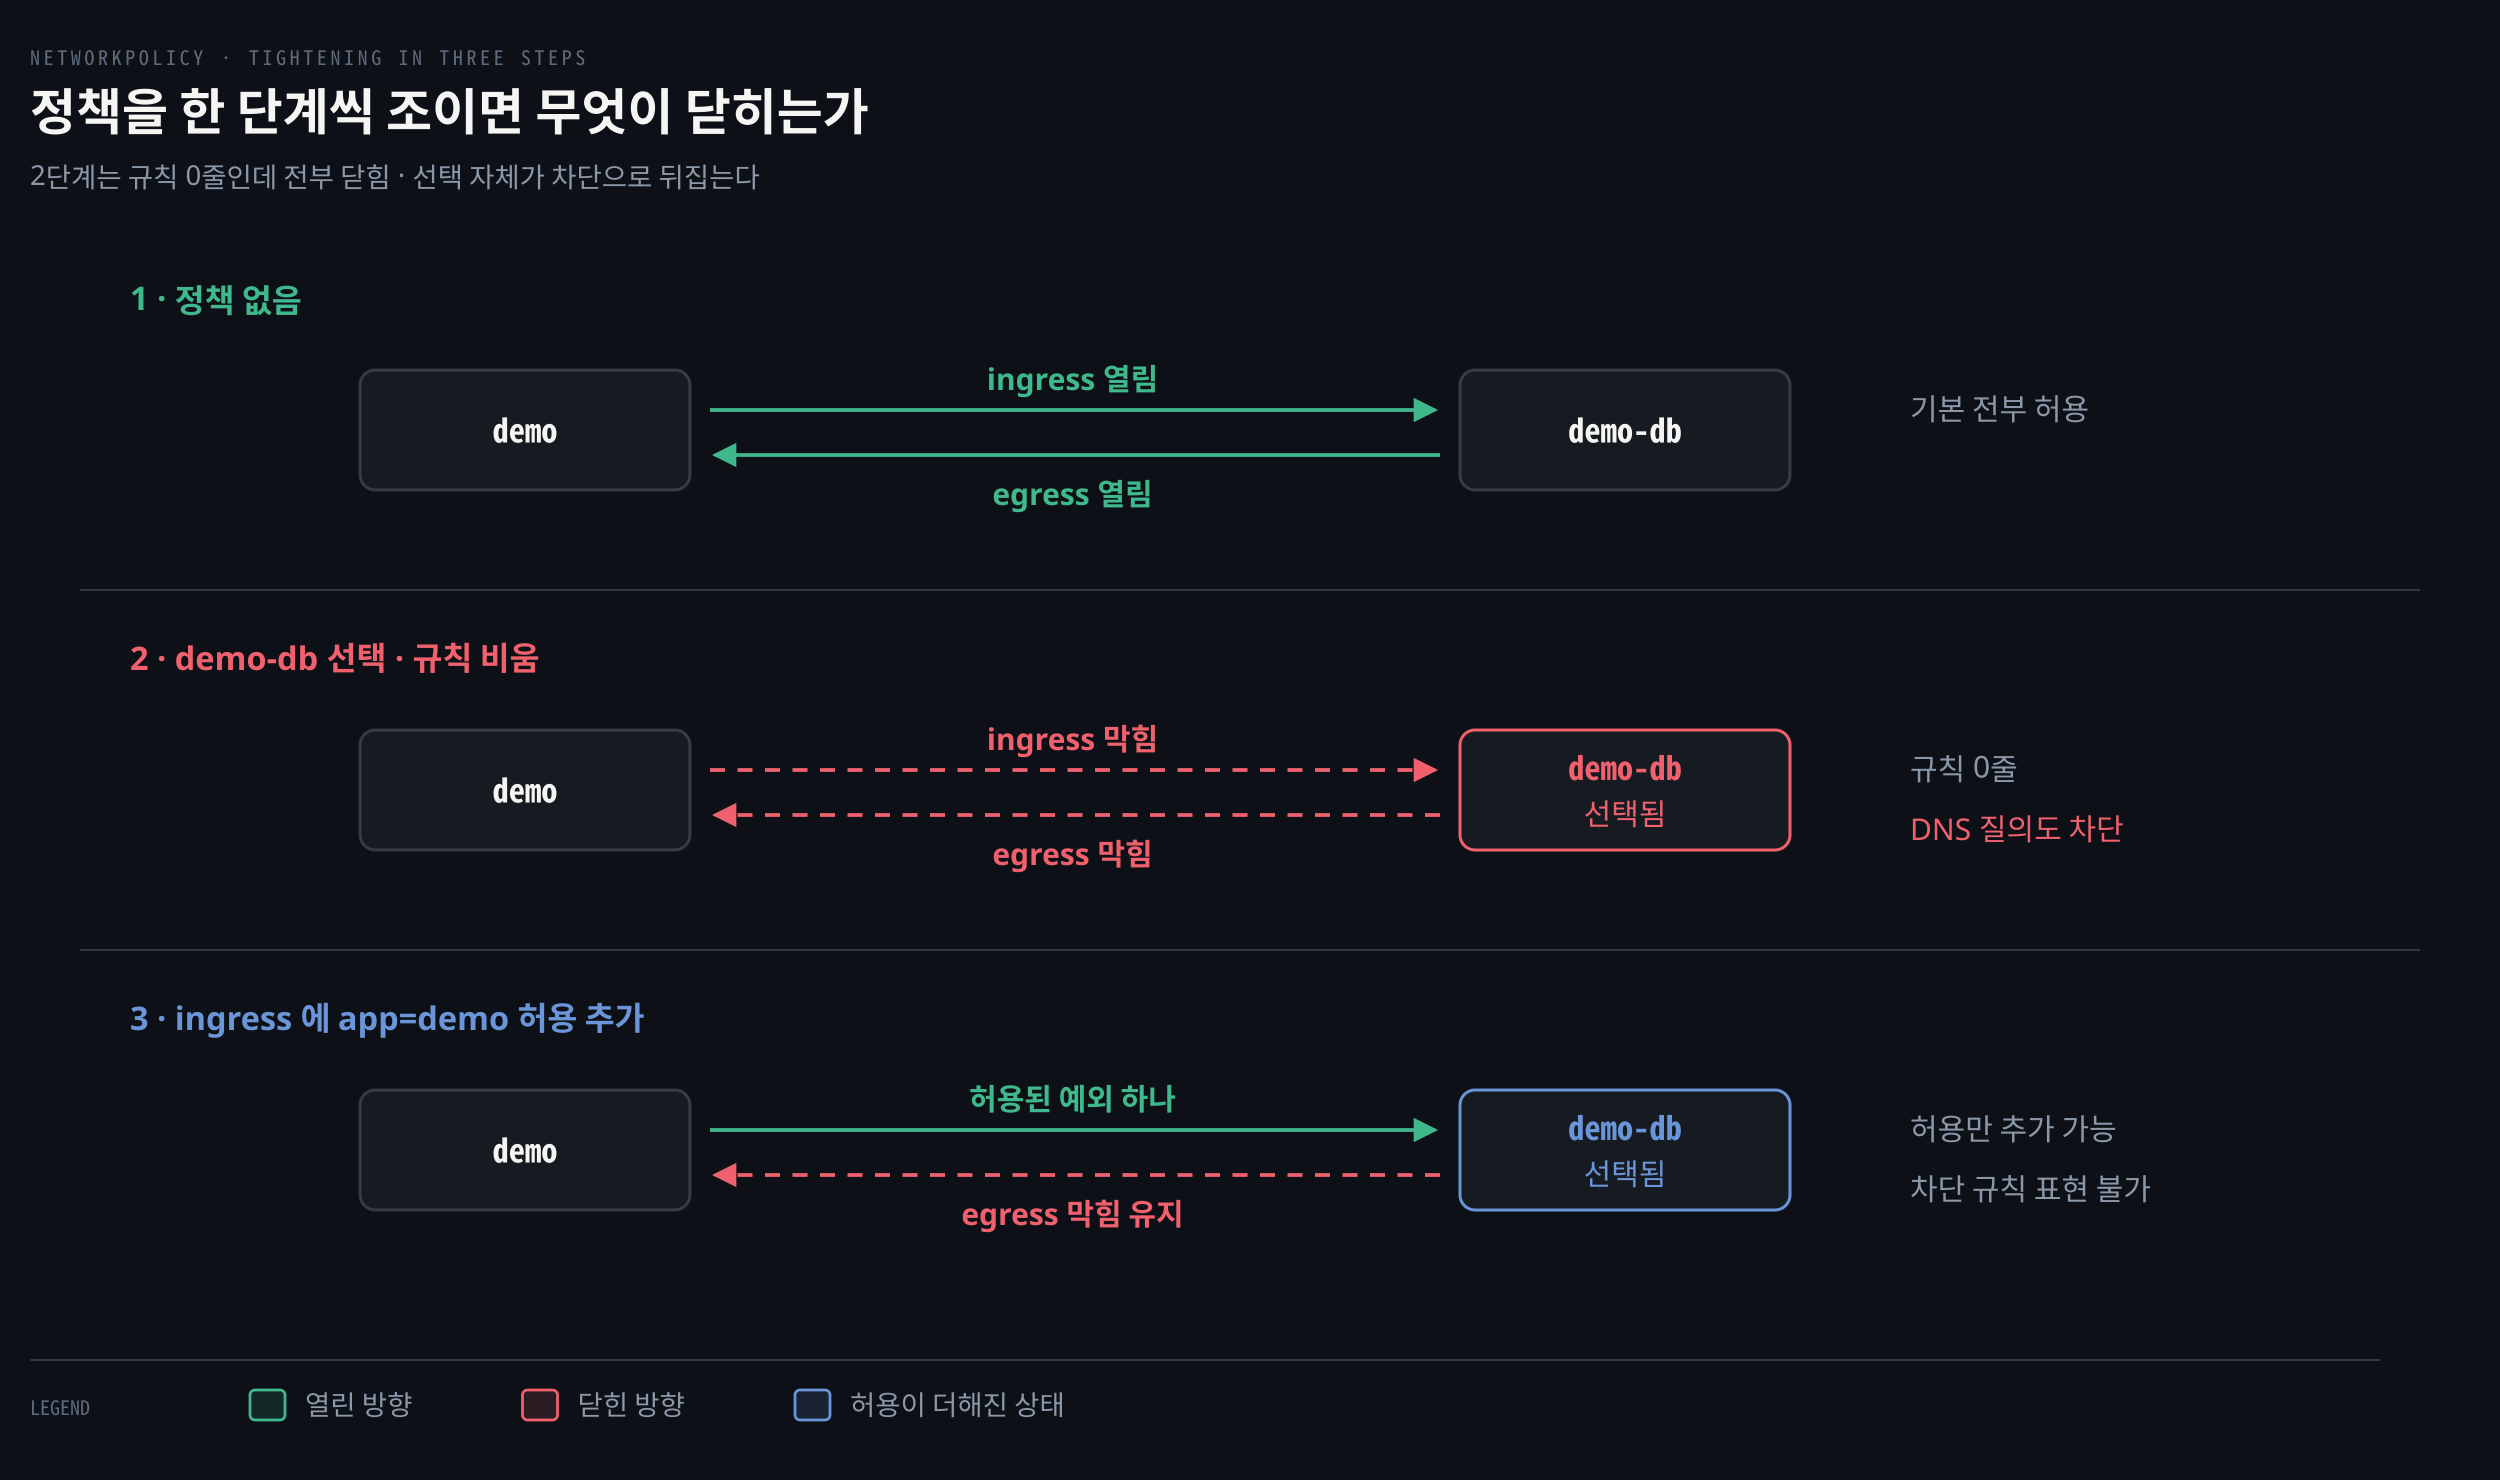
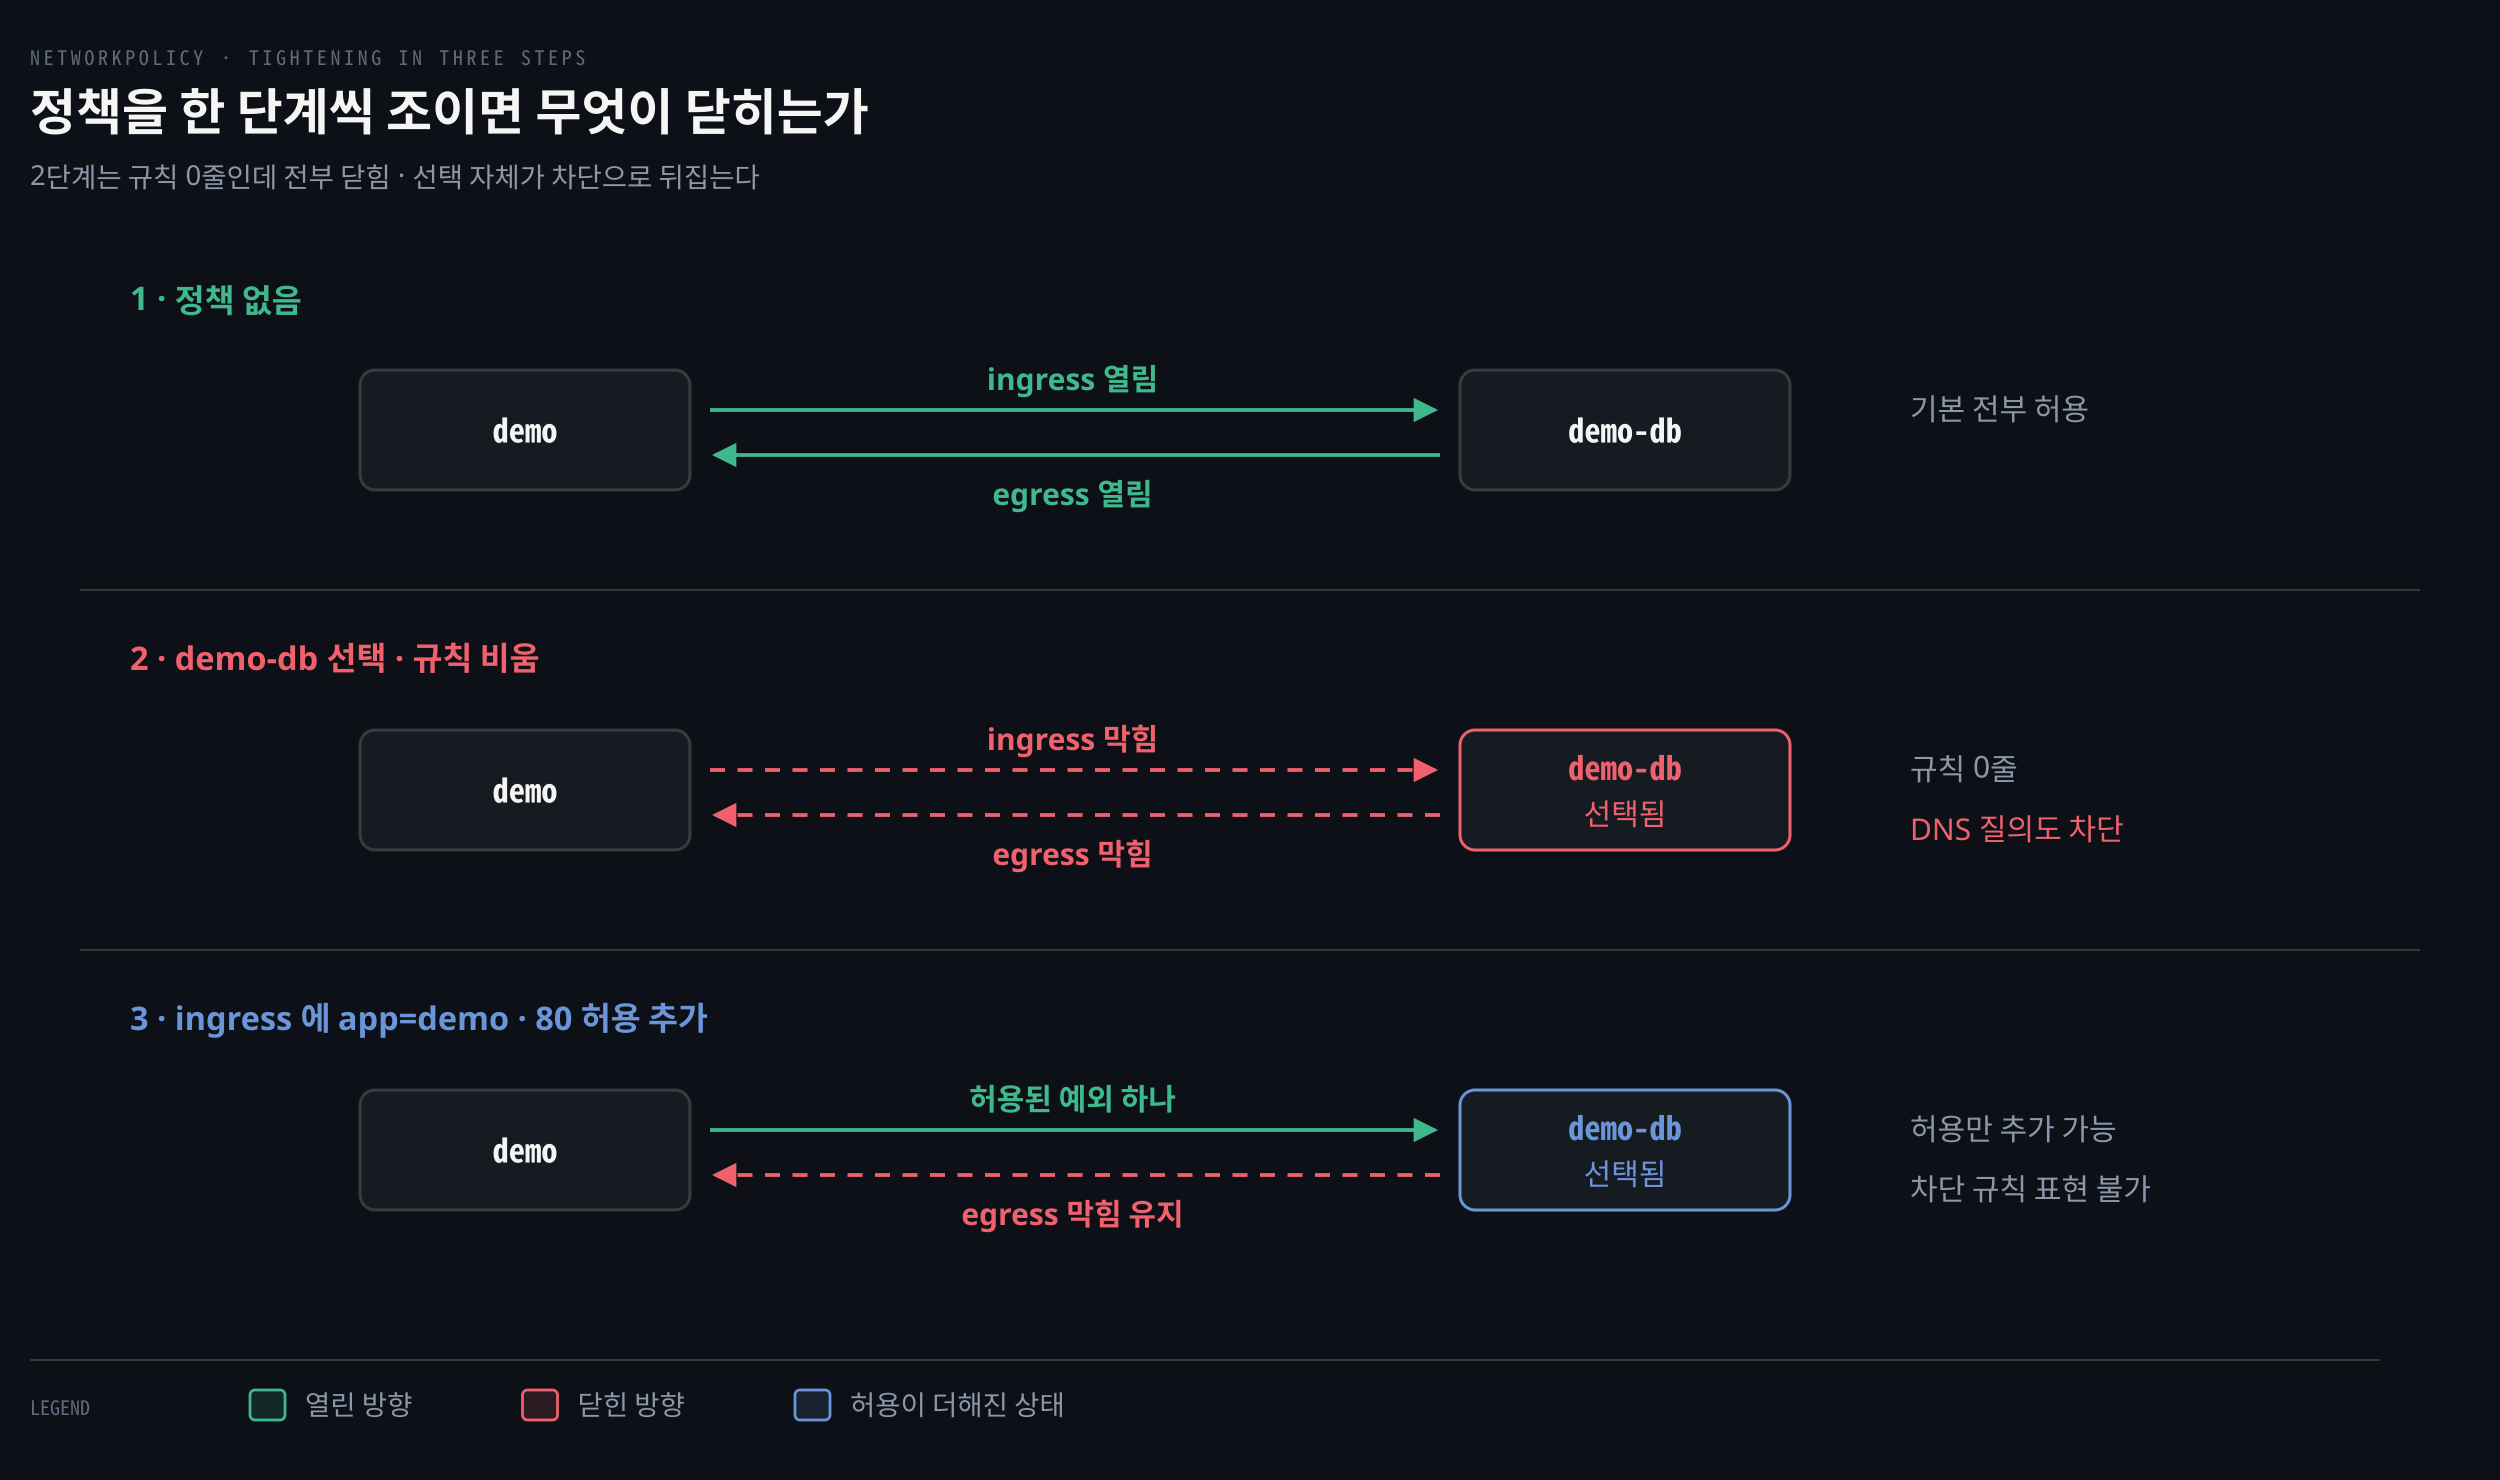
<svg xmlns="http://www.w3.org/2000/svg" viewBox="0 0 1000 592" width="100%" role="img" aria-labelledby="dt dd">
  <defs>
    <marker id="ar" viewBox="0 0 8 8" refX="7" refY="4" markerWidth="6.5" markerHeight="6.5" orient="auto">
      <path d="M0 0 L8 4 L0 8 z" fill="#8B98A9" />
    </marker>
    <marker id="ok" viewBox="0 0 8 8" refX="7" refY="4" markerWidth="6.5" markerHeight="6.5" orient="auto">
      <path d="M0 0 L8 4 L0 8 z" fill="#3FB98C" />
    </marker>
    <marker id="warn" viewBox="0 0 8 8" refX="7" refY="4" markerWidth="6.5" markerHeight="6.5" orient="auto">
      <path d="M0 0 L8 4 L0 8 z" fill="#E3B341" />
    </marker>
    <marker id="bad" viewBox="0 0 8 8" refX="7" refY="4" markerWidth="6.5" markerHeight="6.5" orient="auto">
      <path d="M0 0 L8 4 L0 8 z" fill="#F0616D" />
    </marker>
    <marker id="info" viewBox="0 0 8 8" refX="7" refY="4" markerWidth="6.5" markerHeight="6.5" orient="auto">
      <path d="M0 0 L8 4 L0 8 z" fill="#6A95D8" />
    </marker>
    <marker id="acc" viewBox="0 0 8 8" refX="7" refY="4" markerWidth="6.5" markerHeight="6.5" orient="auto">
      <path d="M0 0 L8 4 L0 8 z" fill="#F08A59" />
    </marker>
    <marker id="soft" viewBox="0 0 8 8" refX="7" refY="4" markerWidth="6.5" markerHeight="6.5" orient="auto">
      <path d="M0 0 L8 4 L0 8 z" fill="#5E6B7E" />
    </marker>
  </defs>
  <rect width="1000" height="592" fill="#0D1117" />
  <text x="12" y="26" font-family="'Geist Mono','Noto Sans Mono CJK KR',monospace" font-size="8" letter-spacing="0.18em" fill="#5E6B7E">NETWORKPOLICY · TIGHTENING IN THREE STEPS</text>
  <text x="12" y="52" font-family="'Geist','Apple SD Gothic Neo','Noto Sans KR','Malgun Gothic',sans-serif" font-size="20" font-weight="600" fill="#F5F5F3">정책을 한 단계씩 조이면 무엇이 닫히는가</text>
  <text x="12" y="74" font-family="'Geist','Apple SD Gothic Neo','Noto Sans KR','Malgun Gothic',sans-serif" font-size="11" fill="#8B98A9">2단계는 규칙 0줄인데 전부 닫힘 · 선택 자체가 차단으로 뒤집는다</text>
  <text x="52" y="124" text-anchor="start" font-family="'Geist','Apple SD Gothic Neo','Noto Sans KR','Malgun Gothic',sans-serif" font-size="13" font-weight="600" fill="#3FB98C">1 · 정책 없음</text>
  <rect x="144" y="148" width="132" height="48" rx="6" fill="#161B22" stroke="rgba(191,192,192,0.22)" stroke-width="1.2" />
  <text x="210" y="177" text-anchor="middle" font-family="'Geist Mono','Noto Sans Mono CJK KR',monospace" font-size="13" font-weight="600" fill="#F5F5F3">demo</text>
  <rect x="584" y="148" width="132" height="48" rx="6" fill="#161B22" stroke="rgba(191,192,192,0.22)" stroke-width="1.2" />
  <text x="650" y="177" text-anchor="middle" font-family="'Geist Mono','Noto Sans Mono CJK KR',monospace" font-size="13" font-weight="600" fill="#F5F5F3">demo-db</text>
  <path d="M 284 164 L 574 164" fill="none" stroke="#3FB98C" stroke-width="1.5" marker-end="url(#ok)" />
  <path d="M 576 182 L 286 182" fill="none" stroke="#3FB98C" stroke-width="1.5" marker-end="url(#ok)" />
  <text x="429" y="156" text-anchor="middle" font-family="'Geist','Apple SD Gothic Neo','Noto Sans KR','Malgun Gothic',sans-serif" font-size="12" font-weight="600" fill="#3FB98C">ingress 열림</text>
  <text x="429" y="202" text-anchor="middle" font-family="'Geist','Apple SD Gothic Neo','Noto Sans KR','Malgun Gothic',sans-serif" font-size="12" font-weight="600" fill="#3FB98C">egress 열림</text>
  <text x="764" y="168" text-anchor="start" font-family="'Geist','Apple SD Gothic Neo','Noto Sans KR','Malgun Gothic',sans-serif" font-size="12" font-weight="400" fill="#8B98A9">기본 전부 허용</text>
  <line x1="32" y1="236" x2="968" y2="236" stroke="rgba(191,192,192,0.22)" stroke-width="0.8" />
  <text x="52" y="268" text-anchor="start" font-family="'Geist','Apple SD Gothic Neo','Noto Sans KR','Malgun Gothic',sans-serif" font-size="13" font-weight="600" fill="#F0616D">2 · demo-db 선택 · 규칙 비움</text>
  <rect x="144" y="292" width="132" height="48" rx="6" fill="#161B22" stroke="rgba(191,192,192,0.22)" stroke-width="1.2" />
  <text x="210" y="321" text-anchor="middle" font-family="'Geist Mono','Noto Sans Mono CJK KR',monospace" font-size="13" font-weight="600" fill="#F5F5F3">demo</text>
  <rect x="584" y="292" width="132" height="48" rx="6" fill="#161B22" stroke="#F0616D" stroke-width="1.2" />
  <text x="650" y="312" text-anchor="middle" font-family="'Geist Mono','Noto Sans Mono CJK KR',monospace" font-size="13" font-weight="600" fill="#F0616D">demo-db</text>
  <text x="650" y="330" text-anchor="middle" font-family="'Geist','Apple SD Gothic Neo','Noto Sans KR','Malgun Gothic',sans-serif" font-size="12" font-weight="400" fill="#F0616D">선택됨</text>
  <path d="M 284 308 L 574 308" fill="none" stroke="#F0616D" stroke-width="1.5" marker-end="url(#bad)" stroke-dasharray="6 5" />
  <path d="M 576 326 L 286 326" fill="none" stroke="#F0616D" stroke-width="1.5" marker-end="url(#bad)" stroke-dasharray="6 5" />
  <text x="429" y="300" text-anchor="middle" font-family="'Geist','Apple SD Gothic Neo','Noto Sans KR','Malgun Gothic',sans-serif" font-size="12" font-weight="600" fill="#F0616D">ingress 막힘</text>
  <text x="429" y="346" text-anchor="middle" font-family="'Geist','Apple SD Gothic Neo','Noto Sans KR','Malgun Gothic',sans-serif" font-size="12" font-weight="600" fill="#F0616D">egress 막힘</text>
  <text x="764" y="312" text-anchor="start" font-family="'Geist','Apple SD Gothic Neo','Noto Sans KR','Malgun Gothic',sans-serif" font-size="12" font-weight="400" fill="#8B98A9">규칙 0줄</text>
  <text x="764" y="336" text-anchor="start" font-family="'Geist','Apple SD Gothic Neo','Noto Sans KR','Malgun Gothic',sans-serif" font-size="12" font-weight="400" fill="#F0616D">DNS 질의도 차단</text>
  <line x1="32" y1="380" x2="968" y2="380" stroke="rgba(191,192,192,0.22)" stroke-width="0.8" />
-   <text x="52" y="412" text-anchor="start" font-family="'Geist','Apple SD Gothic Neo','Noto Sans KR','Malgun Gothic',sans-serif" font-size="13" font-weight="600" fill="#6A95D8">3 · ingress 에 app=demo 허용 추가</text>
+   <text x="52" y="412" text-anchor="start" font-family="'Geist','Apple SD Gothic Neo','Noto Sans KR','Malgun Gothic',sans-serif" font-size="13" font-weight="600" fill="#6A95D8">3 · ingress 에 app=demo · 80 허용 추가</text>
  <rect x="144" y="436" width="132" height="48" rx="6" fill="#161B22" stroke="rgba(191,192,192,0.22)" stroke-width="1.2" />
  <text x="210" y="465" text-anchor="middle" font-family="'Geist Mono','Noto Sans Mono CJK KR',monospace" font-size="13" font-weight="600" fill="#F5F5F3">demo</text>
  <rect x="584" y="436" width="132" height="48" rx="6" fill="#161B22" stroke="#6A95D8" stroke-width="1.2" />
  <text x="650" y="456" text-anchor="middle" font-family="'Geist Mono','Noto Sans Mono CJK KR',monospace" font-size="13" font-weight="600" fill="#6A95D8">demo-db</text>
  <text x="650" y="474" text-anchor="middle" font-family="'Geist','Apple SD Gothic Neo','Noto Sans KR','Malgun Gothic',sans-serif" font-size="12" font-weight="400" fill="#6A95D8">선택됨</text>
  <path d="M 284 452 L 574 452" fill="none" stroke="#3FB98C" stroke-width="1.5" marker-end="url(#ok)" />
  <path d="M 576 470 L 286 470" fill="none" stroke="#F0616D" stroke-width="1.5" marker-end="url(#bad)" stroke-dasharray="6 5" />
  <text x="429" y="444" text-anchor="middle" font-family="'Geist','Apple SD Gothic Neo','Noto Sans KR','Malgun Gothic',sans-serif" font-size="12" font-weight="600" fill="#3FB98C">허용된 예외 하나</text>
  <text x="429" y="490" text-anchor="middle" font-family="'Geist','Apple SD Gothic Neo','Noto Sans KR','Malgun Gothic',sans-serif" font-size="12" font-weight="600" fill="#F0616D">egress 막힘 유지</text>
  <text x="764" y="456" text-anchor="start" font-family="'Geist','Apple SD Gothic Neo','Noto Sans KR','Malgun Gothic',sans-serif" font-size="12" font-weight="400" fill="#8B98A9">허용만 추가 가능</text>
  <text x="764" y="480" text-anchor="start" font-family="'Geist','Apple SD Gothic Neo','Noto Sans KR','Malgun Gothic',sans-serif" font-size="12" font-weight="400" fill="#8B98A9">차단 규칙 표현 불가</text>
  <line x1="12" y1="544" x2="952" y2="544" stroke="rgba(191,192,192,0.22)" stroke-width="0.8" />
  <text x="12" y="566" text-anchor="start" font-family="'Geist Mono','Noto Sans Mono CJK KR',monospace" font-size="8" font-weight="400" fill="#5E6B7E">LEGEND</text>
  <rect x="100" y="556" width="14" height="12" rx="2" fill="#3FB98C22" stroke="#3FB98C" stroke-width="1.1" />
  <text x="122" y="566" text-anchor="start" font-family="'Geist','Apple SD Gothic Neo','Noto Sans KR','Malgun Gothic',sans-serif" font-size="11" font-weight="400" fill="#8B98A9">열린 방향</text>
  <rect x="209" y="556" width="14" height="12" rx="2" fill="#F0616D22" stroke="#F0616D" stroke-width="1.1" />
  <text x="231" y="566" text-anchor="start" font-family="'Geist','Apple SD Gothic Neo','Noto Sans KR','Malgun Gothic',sans-serif" font-size="11" font-weight="400" fill="#8B98A9">닫힌 방향</text>
  <rect x="318" y="556" width="14" height="12" rx="2" fill="#6A95D822" stroke="#6A95D8" stroke-width="1.1" />
  <text x="340" y="566" text-anchor="start" font-family="'Geist','Apple SD Gothic Neo','Noto Sans KR','Malgun Gothic',sans-serif" font-size="11" font-weight="400" fill="#8B98A9">허용이 더해진 상태</text>
</svg>
